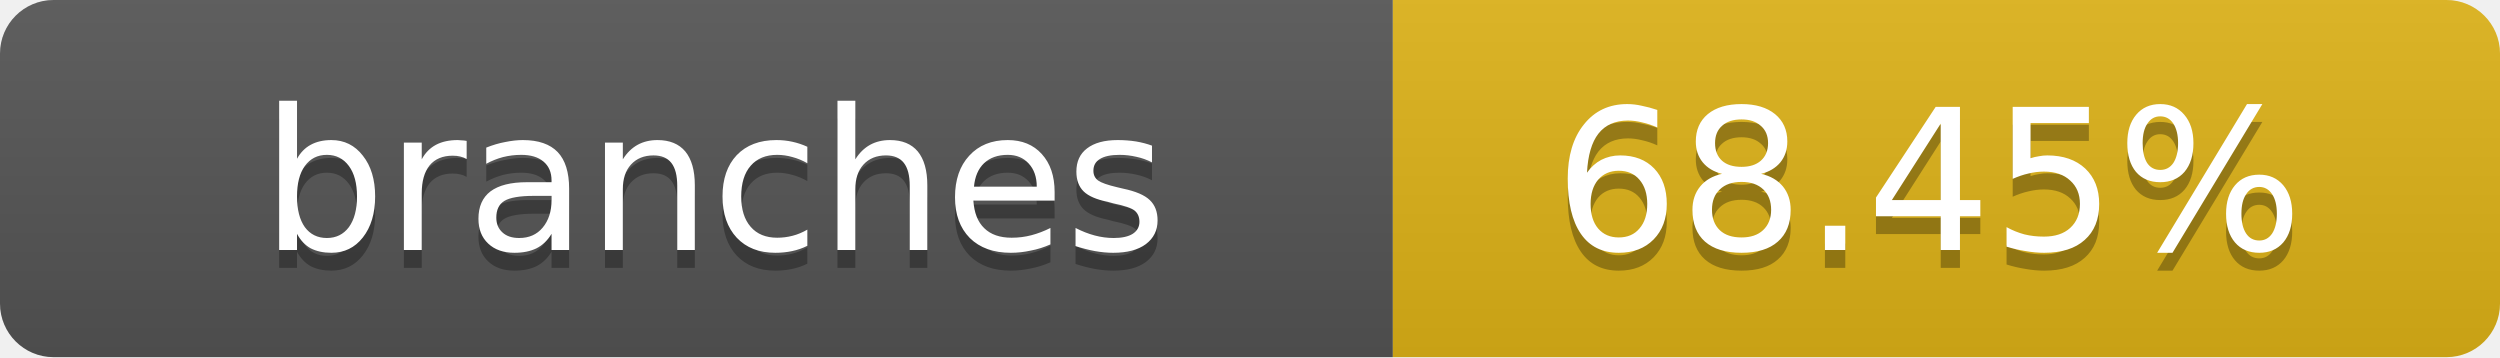
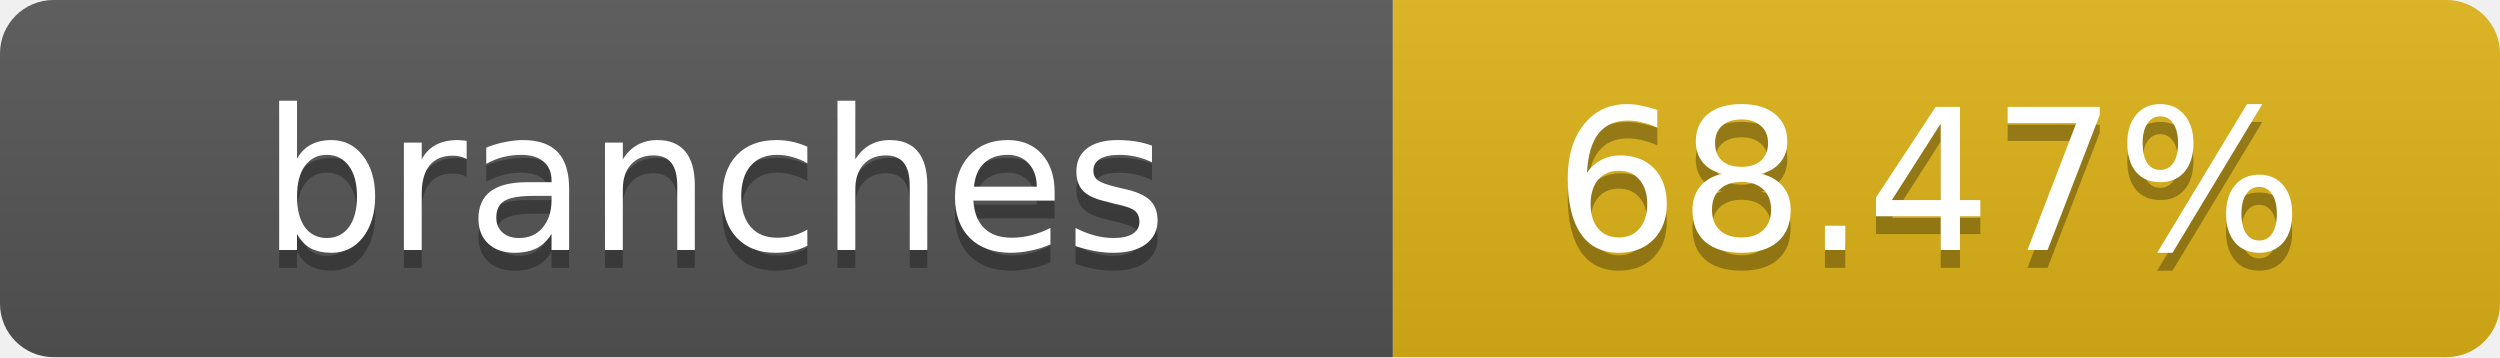
- <svg xmlns="http://www.w3.org/2000/svg" width="140" height="20" role="img" aria-label="branches: 68.45%">
+ <svg xmlns="http://www.w3.org/2000/svg" width="140" height="20" role="img" aria-label="branches: 68.47%">
  <linearGradient id="s" x2="0" y2="100%">
    <stop offset="0" stop-color="#bbb" stop-opacity=".1" />
    <stop offset="1" stop-opacity=".1" />
  </linearGradient>
  <clipPath id="r">
    <rect width="140" height="20" rx="3" fill="#fff" />
  </clipPath>
  <g clip-path="url(#r)">
    <rect width="78" height="20" fill="#555" />
    <rect x="78" width="62" height="20" fill="#dfb317" />
    <rect width="140" height="20" fill="url(#s)" />
  </g>
  <g fill="#fff" text-anchor="middle" font-family="Verdana,Geneva,DejaVu Sans,sans-serif" text-rendering="geometricPrecision" font-size="11">
    <text x="40" y="15" fill="#010101" fill-opacity=".3">branches</text>
    <text x="40" y="14">branches</text>
-     <text x="108" y="15" fill="#010101" fill-opacity=".3">68.45%</text>
-     <text x="108" y="14">68.45%</text>
+     <text x="108" y="15" fill="#010101" fill-opacity=".3">68.47%</text>
+     <text x="108" y="14">68.47%</text>
  </g>
</svg>
